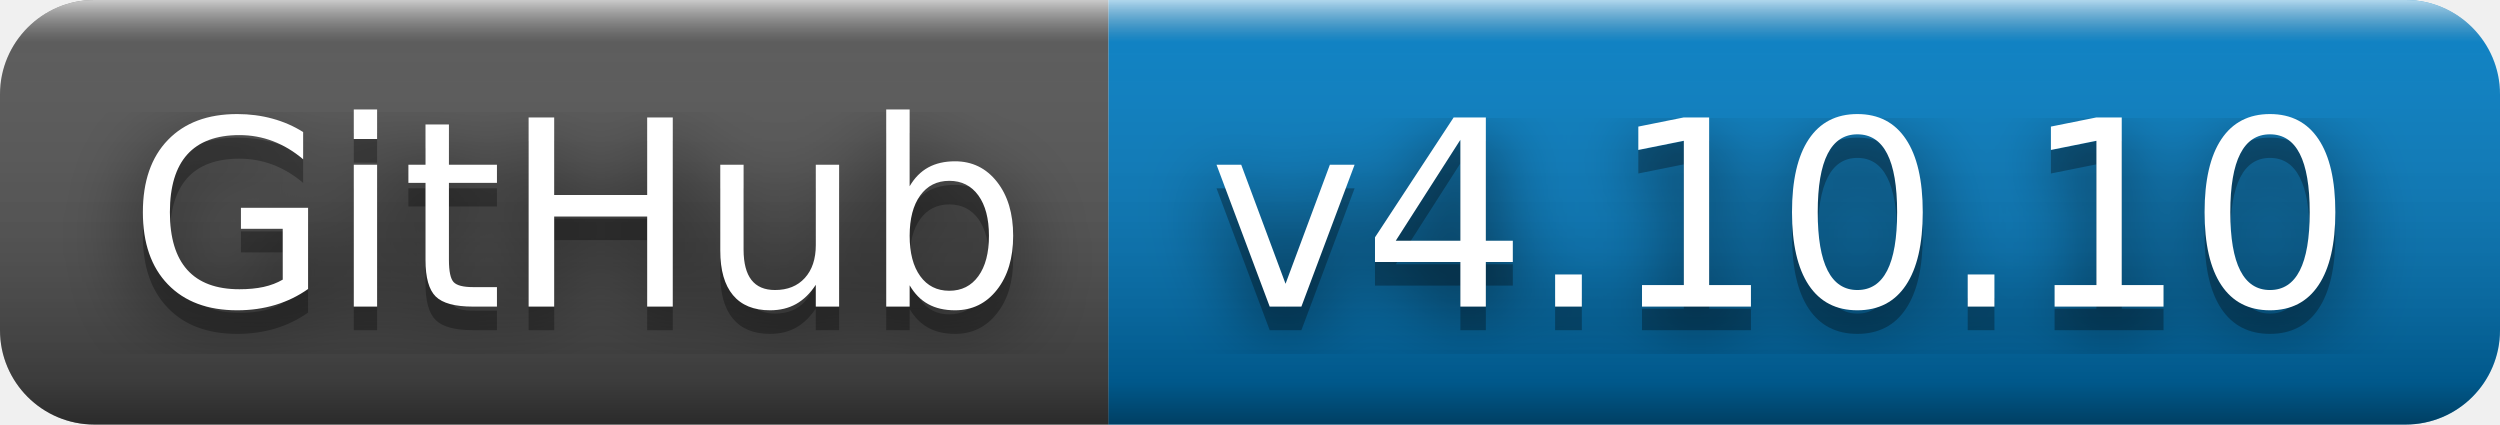
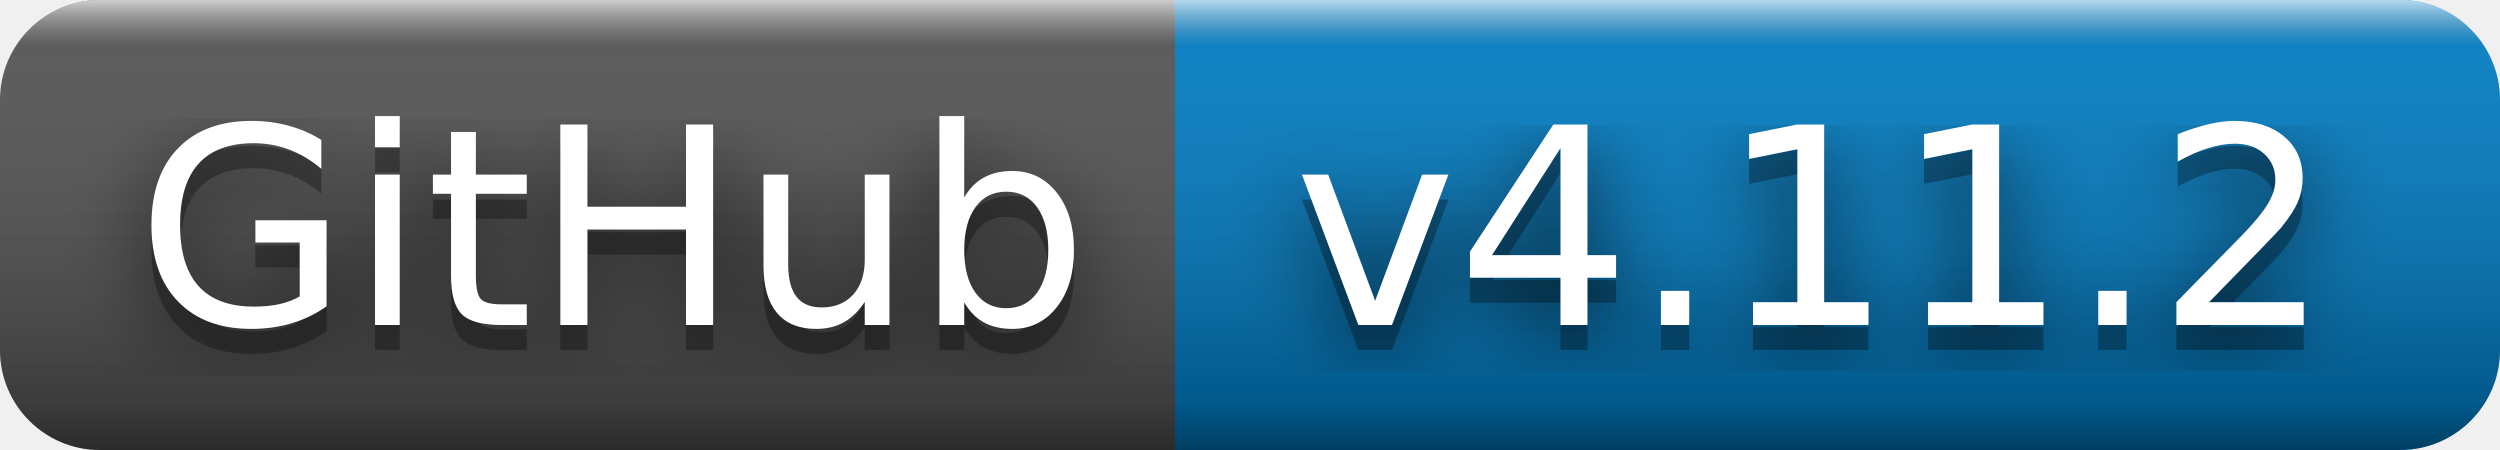
- <svg xmlns="http://www.w3.org/2000/svg" width="106" height="18" role="img" aria-label="GitHub: v4.10.10">
+ <svg xmlns="http://www.w3.org/2000/svg" width="100" height="18" role="img" aria-label="GitHub: v4.11.2">
  <filter id="blur">
    <feGaussianBlur stdDeviation="16" />
  </filter>
  <linearGradient id="s" x2="0" y2="100%">
    <stop offset="0" stop-color="#fff" stop-opacity=".7" />
    <stop offset=".1" stop-color="#aaa" stop-opacity=".1" />
    <stop offset=".9" stop-color="#000" stop-opacity=".3" />
    <stop offset="1" stop-color="#000" stop-opacity=".5" />
  </linearGradient>
  <clipPath id="r">
-     <rect width="106" height="18" rx="4" />
+     <rect width="100" height="18" rx="4" />
  </clipPath>
  <g clip-path="url(#r)">
    <rect width="47" height="18" fill="#555" />
-     <rect x="47" width="59" height="18" fill="#007ec6" />
-     <rect width="106" height="18" fill="url(#s)" />
+     <rect x="47" width="53" height="18" fill="#007ec6" />
+     <rect width="100" height="18" fill="url(#s)" />
  </g>
  <g fill="#fff" text-anchor="middle" font-family="Verdana,Geneva,DejaVu Sans,sans-serif" text-rendering="geometricPrecision" font-size="110">
    <g transform="scale(.1)">
      <g aria-hidden="true" fill="#010101">
        <text x="245" y="140" fill-opacity=".8" filter="url(#blur)" textLength="370">GitHub</text>
        <text x="245" y="140" fill-opacity=".3" textLength="370">GitHub</text>
      </g>
      <text x="245" y="130" textLength="370">GitHub</text>
    </g>
    <g transform="scale(.1)">
      <g aria-hidden="true" fill="#010101">
-         <text x="755" y="140" fill-opacity=".8" filter="url(#blur)" textLength="490">v4.10.10</text>
-         <text x="755" y="140" fill-opacity=".3" textLength="490">v4.10.10</text>
+         <text x="725" y="140" fill-opacity=".8" filter="url(#blur)" textLength="430">v4.11.2</text>
+         <text x="725" y="140" fill-opacity=".3" textLength="430">v4.11.2</text>
      </g>
-       <text x="755" y="130" textLength="490">v4.10.10</text>
+       <text x="725" y="130" textLength="430">v4.11.2</text>
    </g>
  </g>
</svg>
